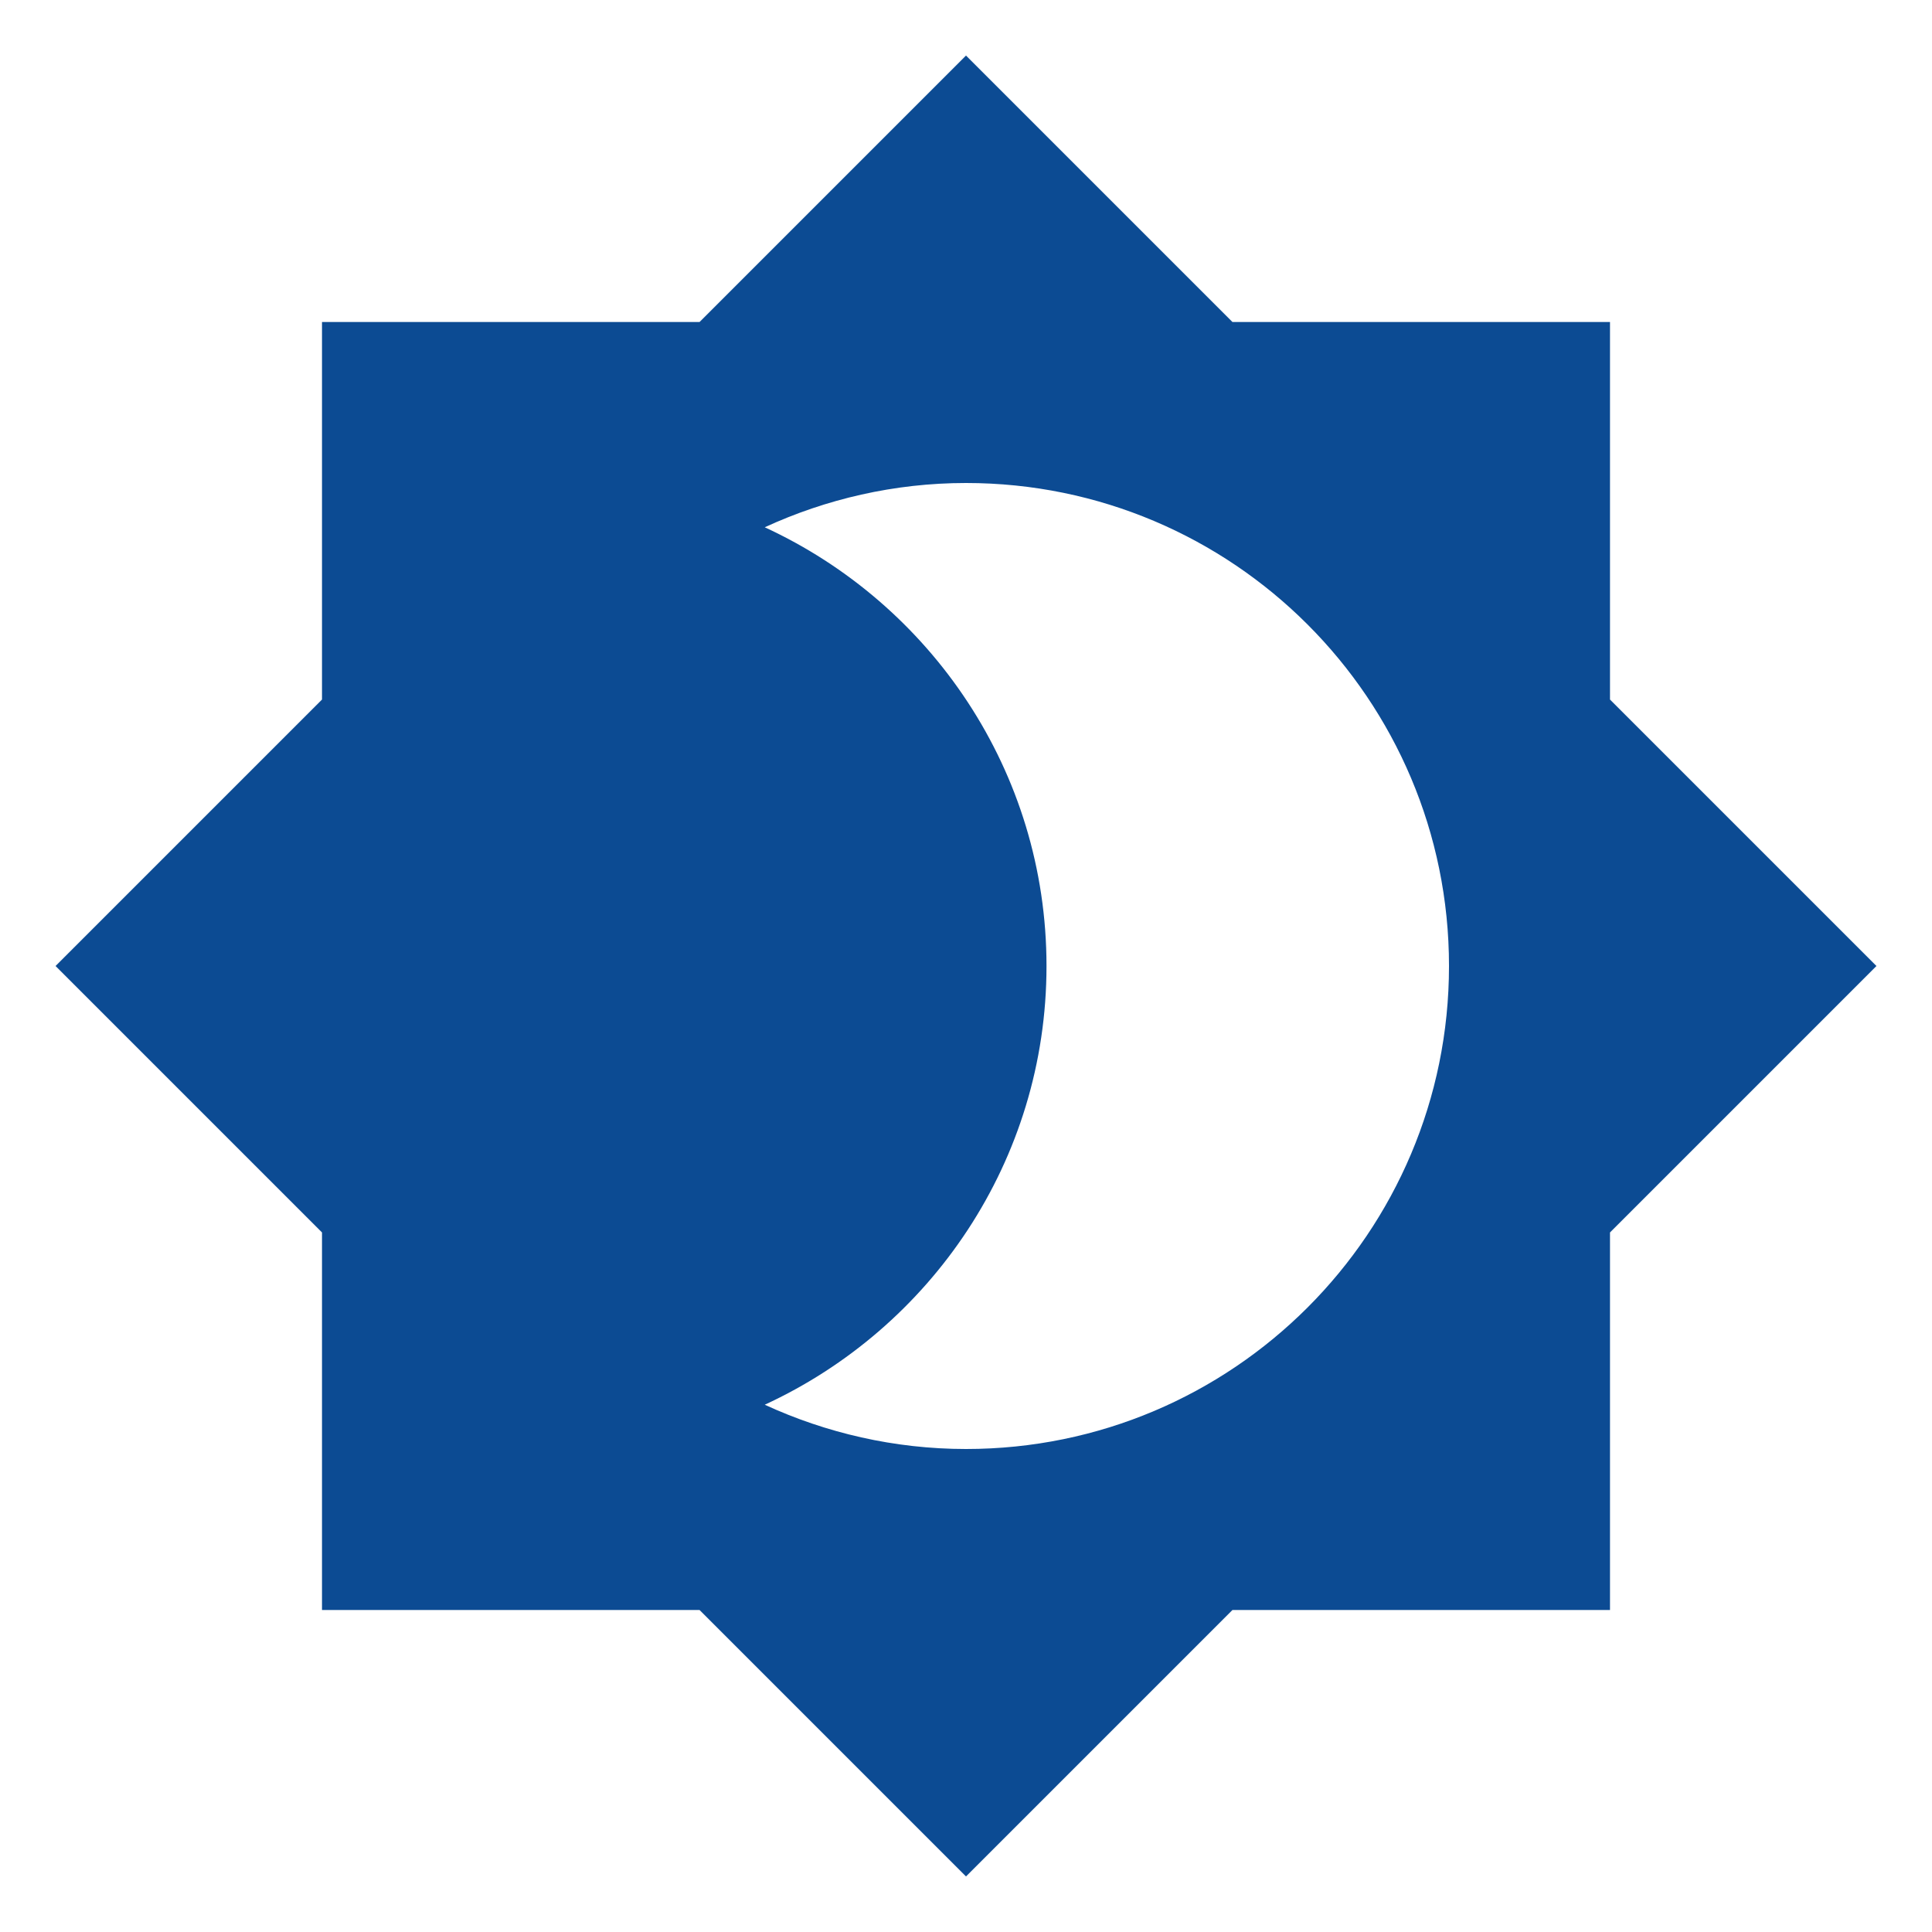
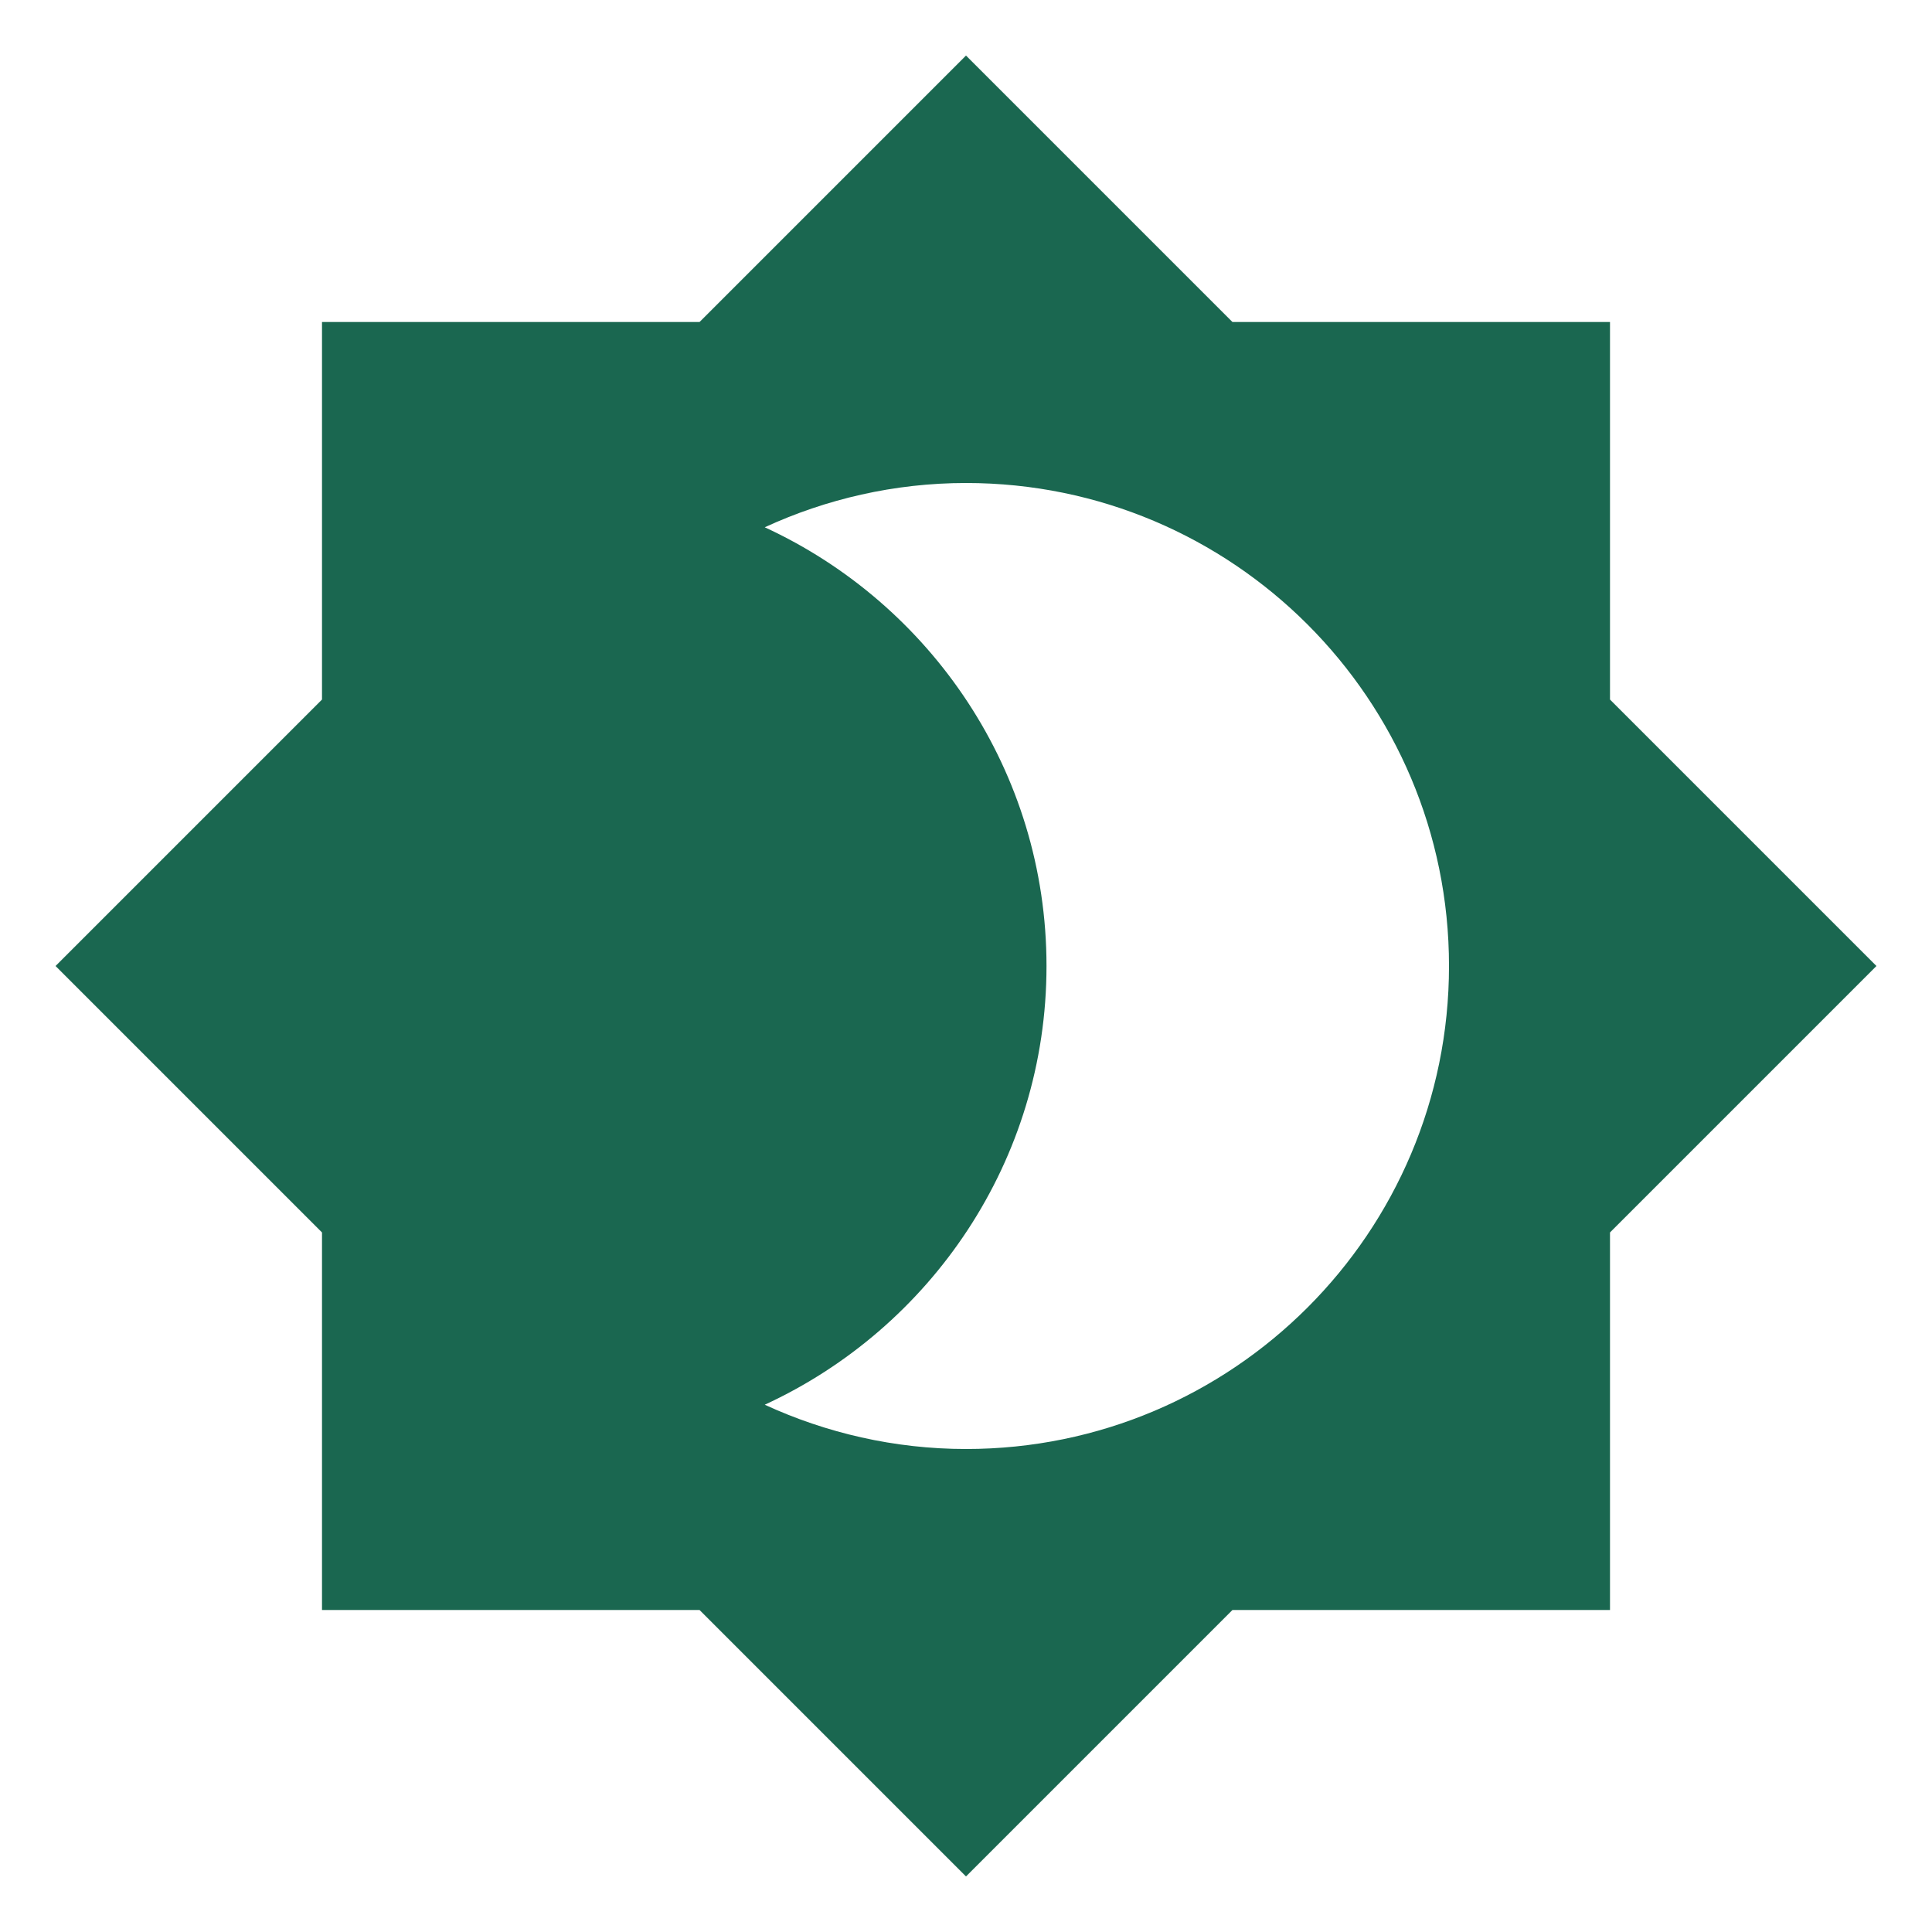
<svg xmlns="http://www.w3.org/2000/svg" viewBox="0 0 24 24">
-   <path d="M12,18C11.11,18 10.26,17.8 9.5,17.45C11.56,16.5 13,14.42 13,12C13,9.58 11.56,7.5 9.5,6.55C10.26,6.2 11.11,6 12,6A6,6 0 0,1 18,12A6,6 0 0,1 12,18M20,8.69V4H15.31L12,0.69L8.69,4H4V8.69L0.69,12L4,15.31V20H8.69L12,23.31L15.31,20H20V15.31L23.31,12L20,8.69Z" fill="#0C4B93" />
+   <path d="M12,18C11.11,18 10.26,17.8 9.5,17.45C11.56,16.5 13,14.42 13,12C13,9.58 11.56,7.5 9.5,6.55C10.26,6.2 11.11,6 12,6A6,6 0 0,1 18,12A6,6 0 0,1 12,18M20,8.69V4H15.31L12,0.69L8.69,4H4V8.69L0.69,12L4,15.31V20H8.69L12,23.31L15.31,20H20V15.31L23.31,12L20,8.69Z" fill="#1A6750" />
</svg>
